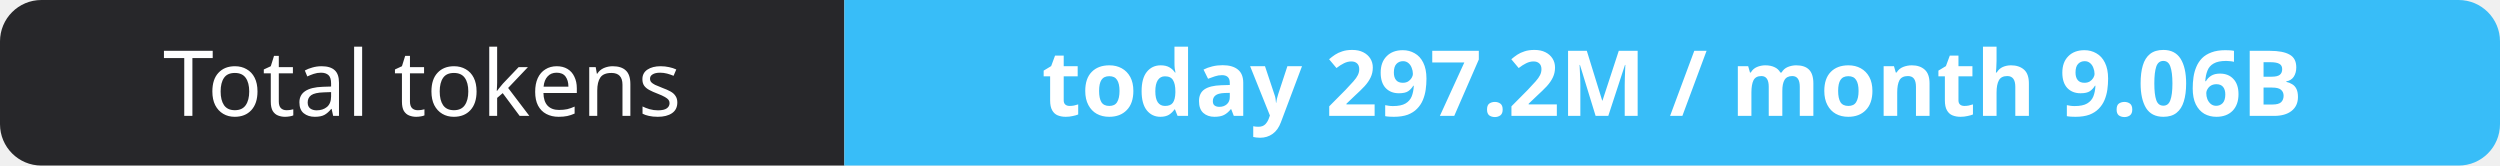
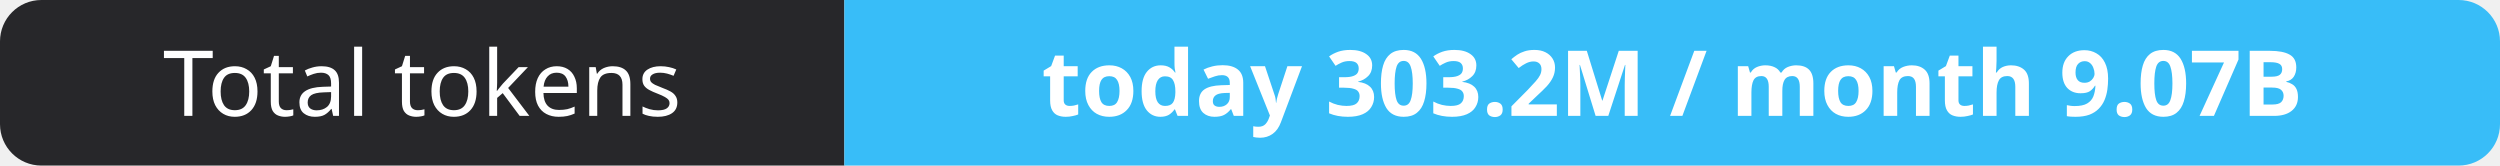
- <svg xmlns="http://www.w3.org/2000/svg" width="302" height="20" role="img" aria-label="Total tokens: today 297.2M / month 9.06B">
+ <svg xmlns="http://www.w3.org/2000/svg" width="302" height="20" role="img" aria-label="Total tokens: today 303.2M / month 9.07B">
  <clipPath id="r">
    <rect width="302" height="20" rx="5" fill="#fff" />
  </clipPath>
  <g clip-path="url(#r)">
    <rect width="102" height="20" fill="#27272a" />
    <rect x="102" width="200" height="20" fill="#38bdf8" />
  </g>
  <g fill="#fff" text-anchor="middle" font-family="Verdana,Geneva,sans-serif" font-size="11">
    <text x="51.0" y="14">Total tokens</text>
-     <text x="202.0" y="14" font-weight="700">today 297.2M / month 9.06B</text>
+     <text x="202.0" y="14" font-weight="700">today 303.2M / month 9.07B</text>
  </g>
</svg>
